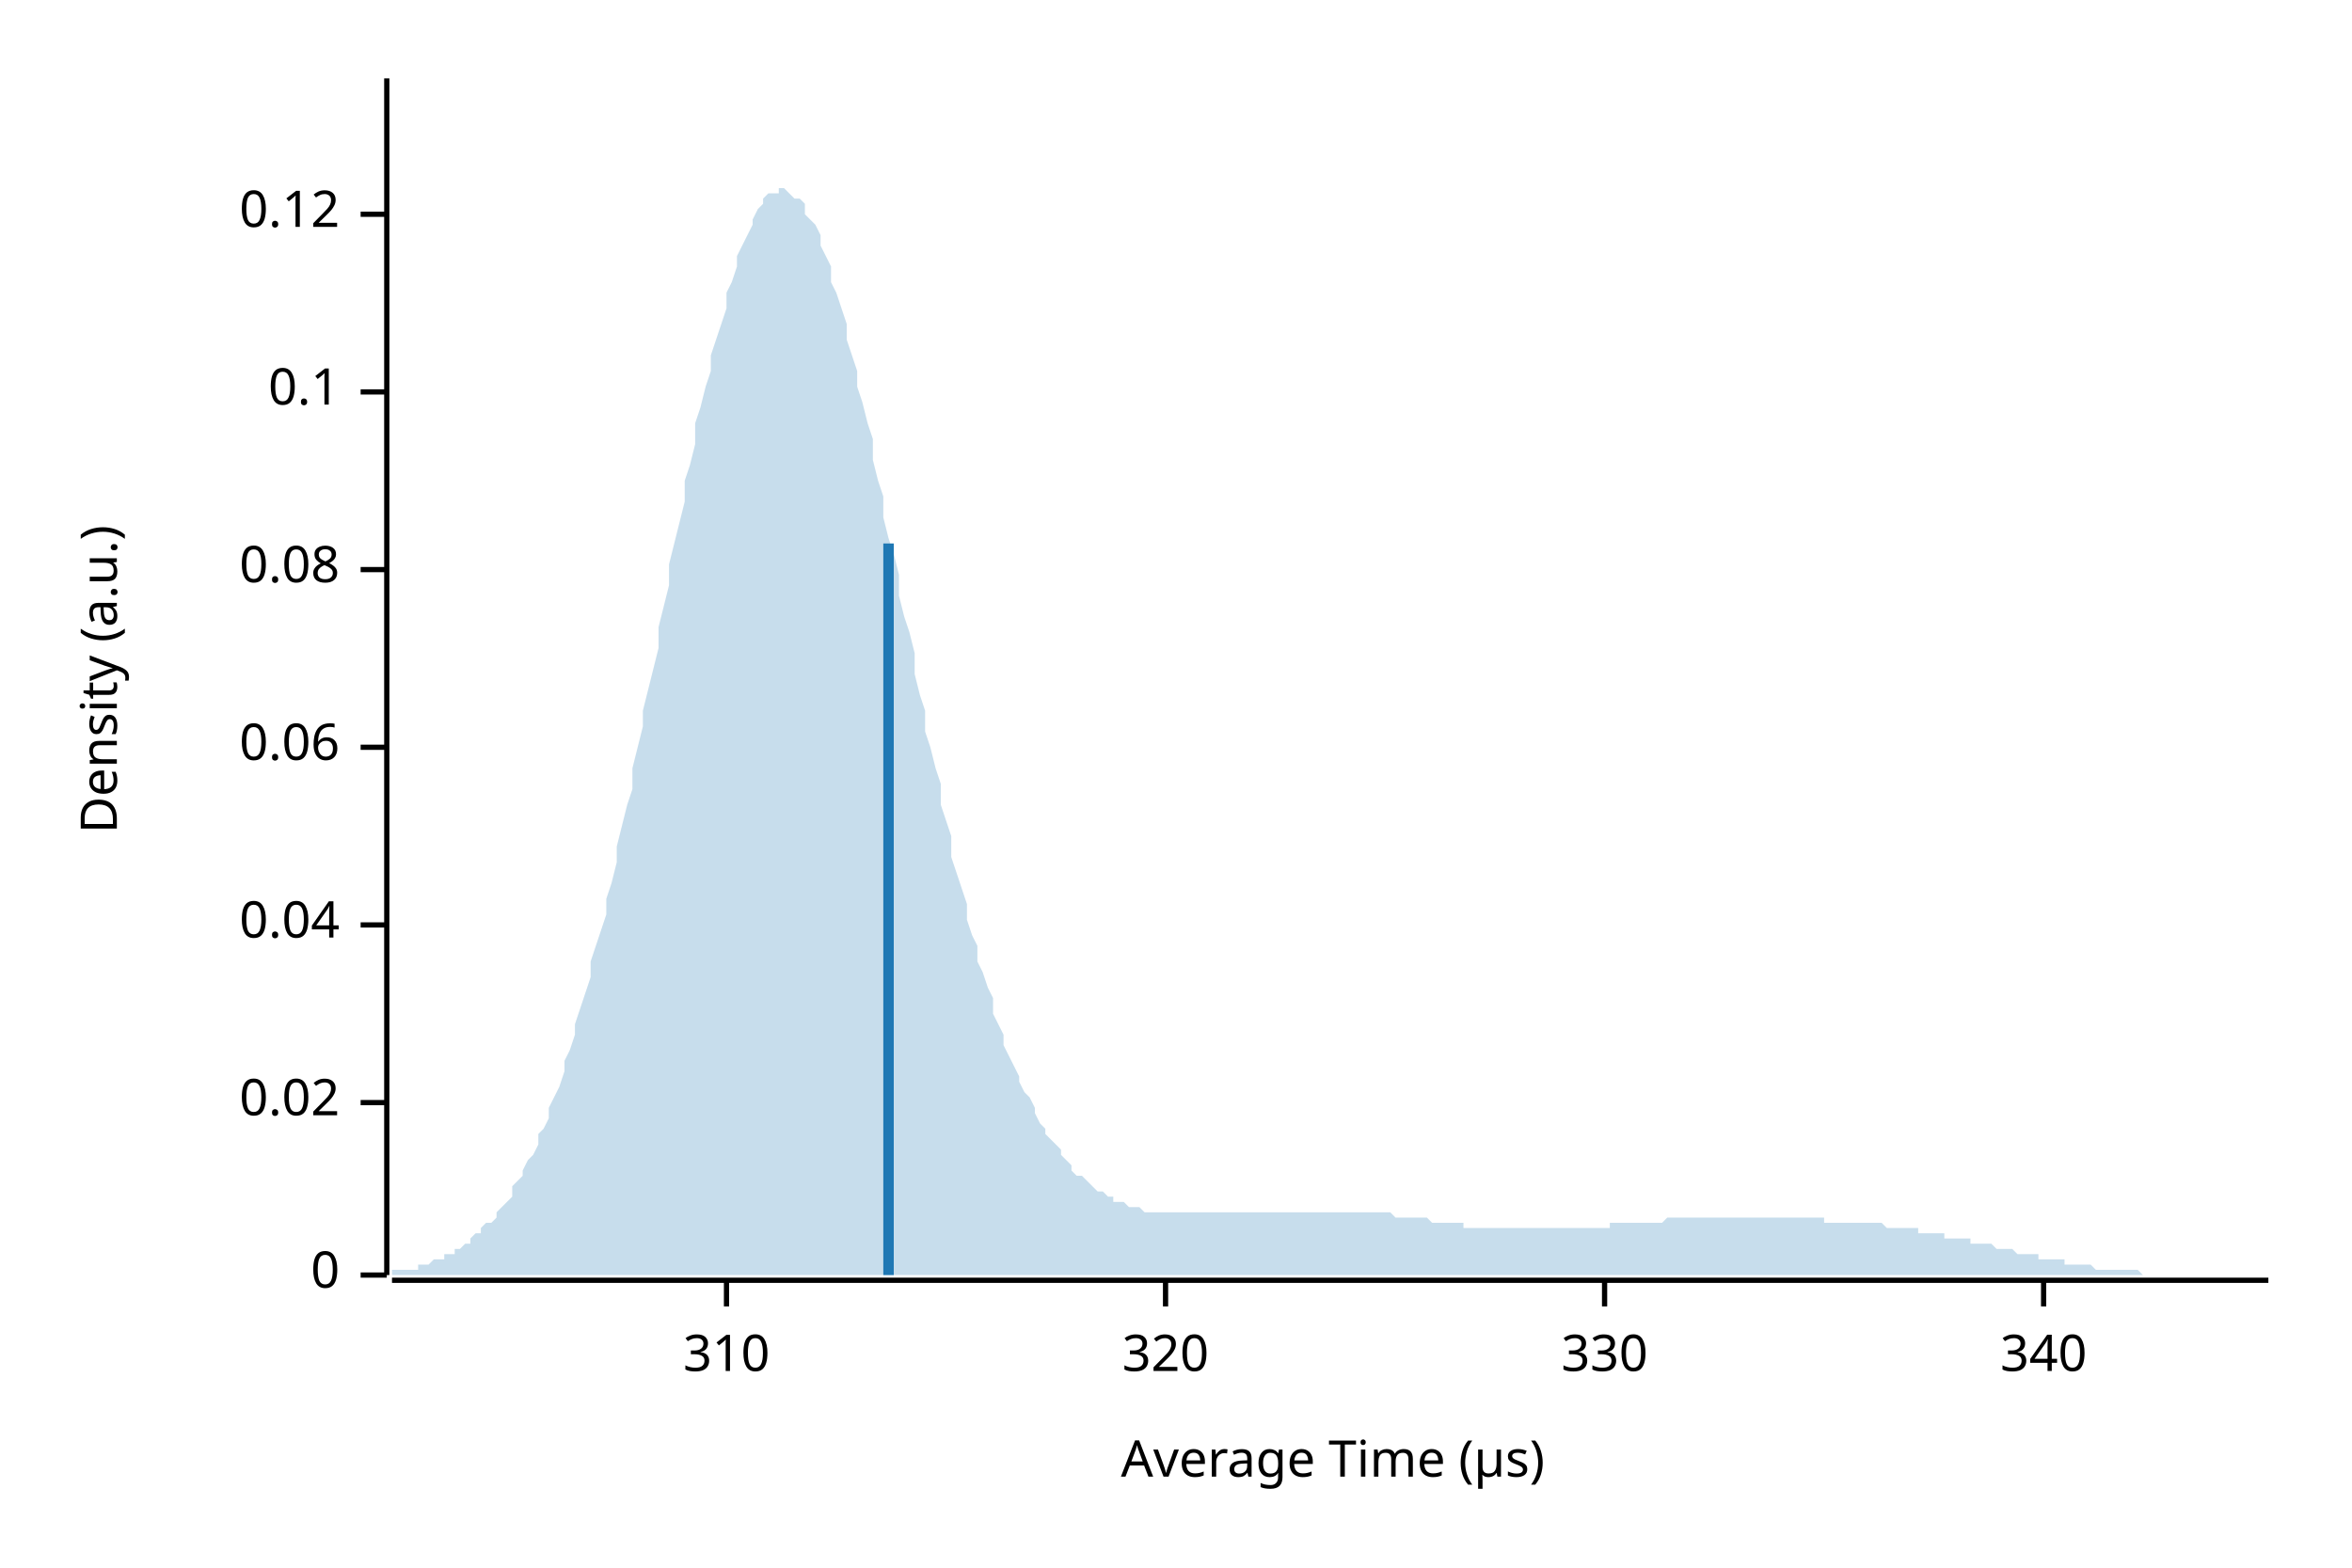
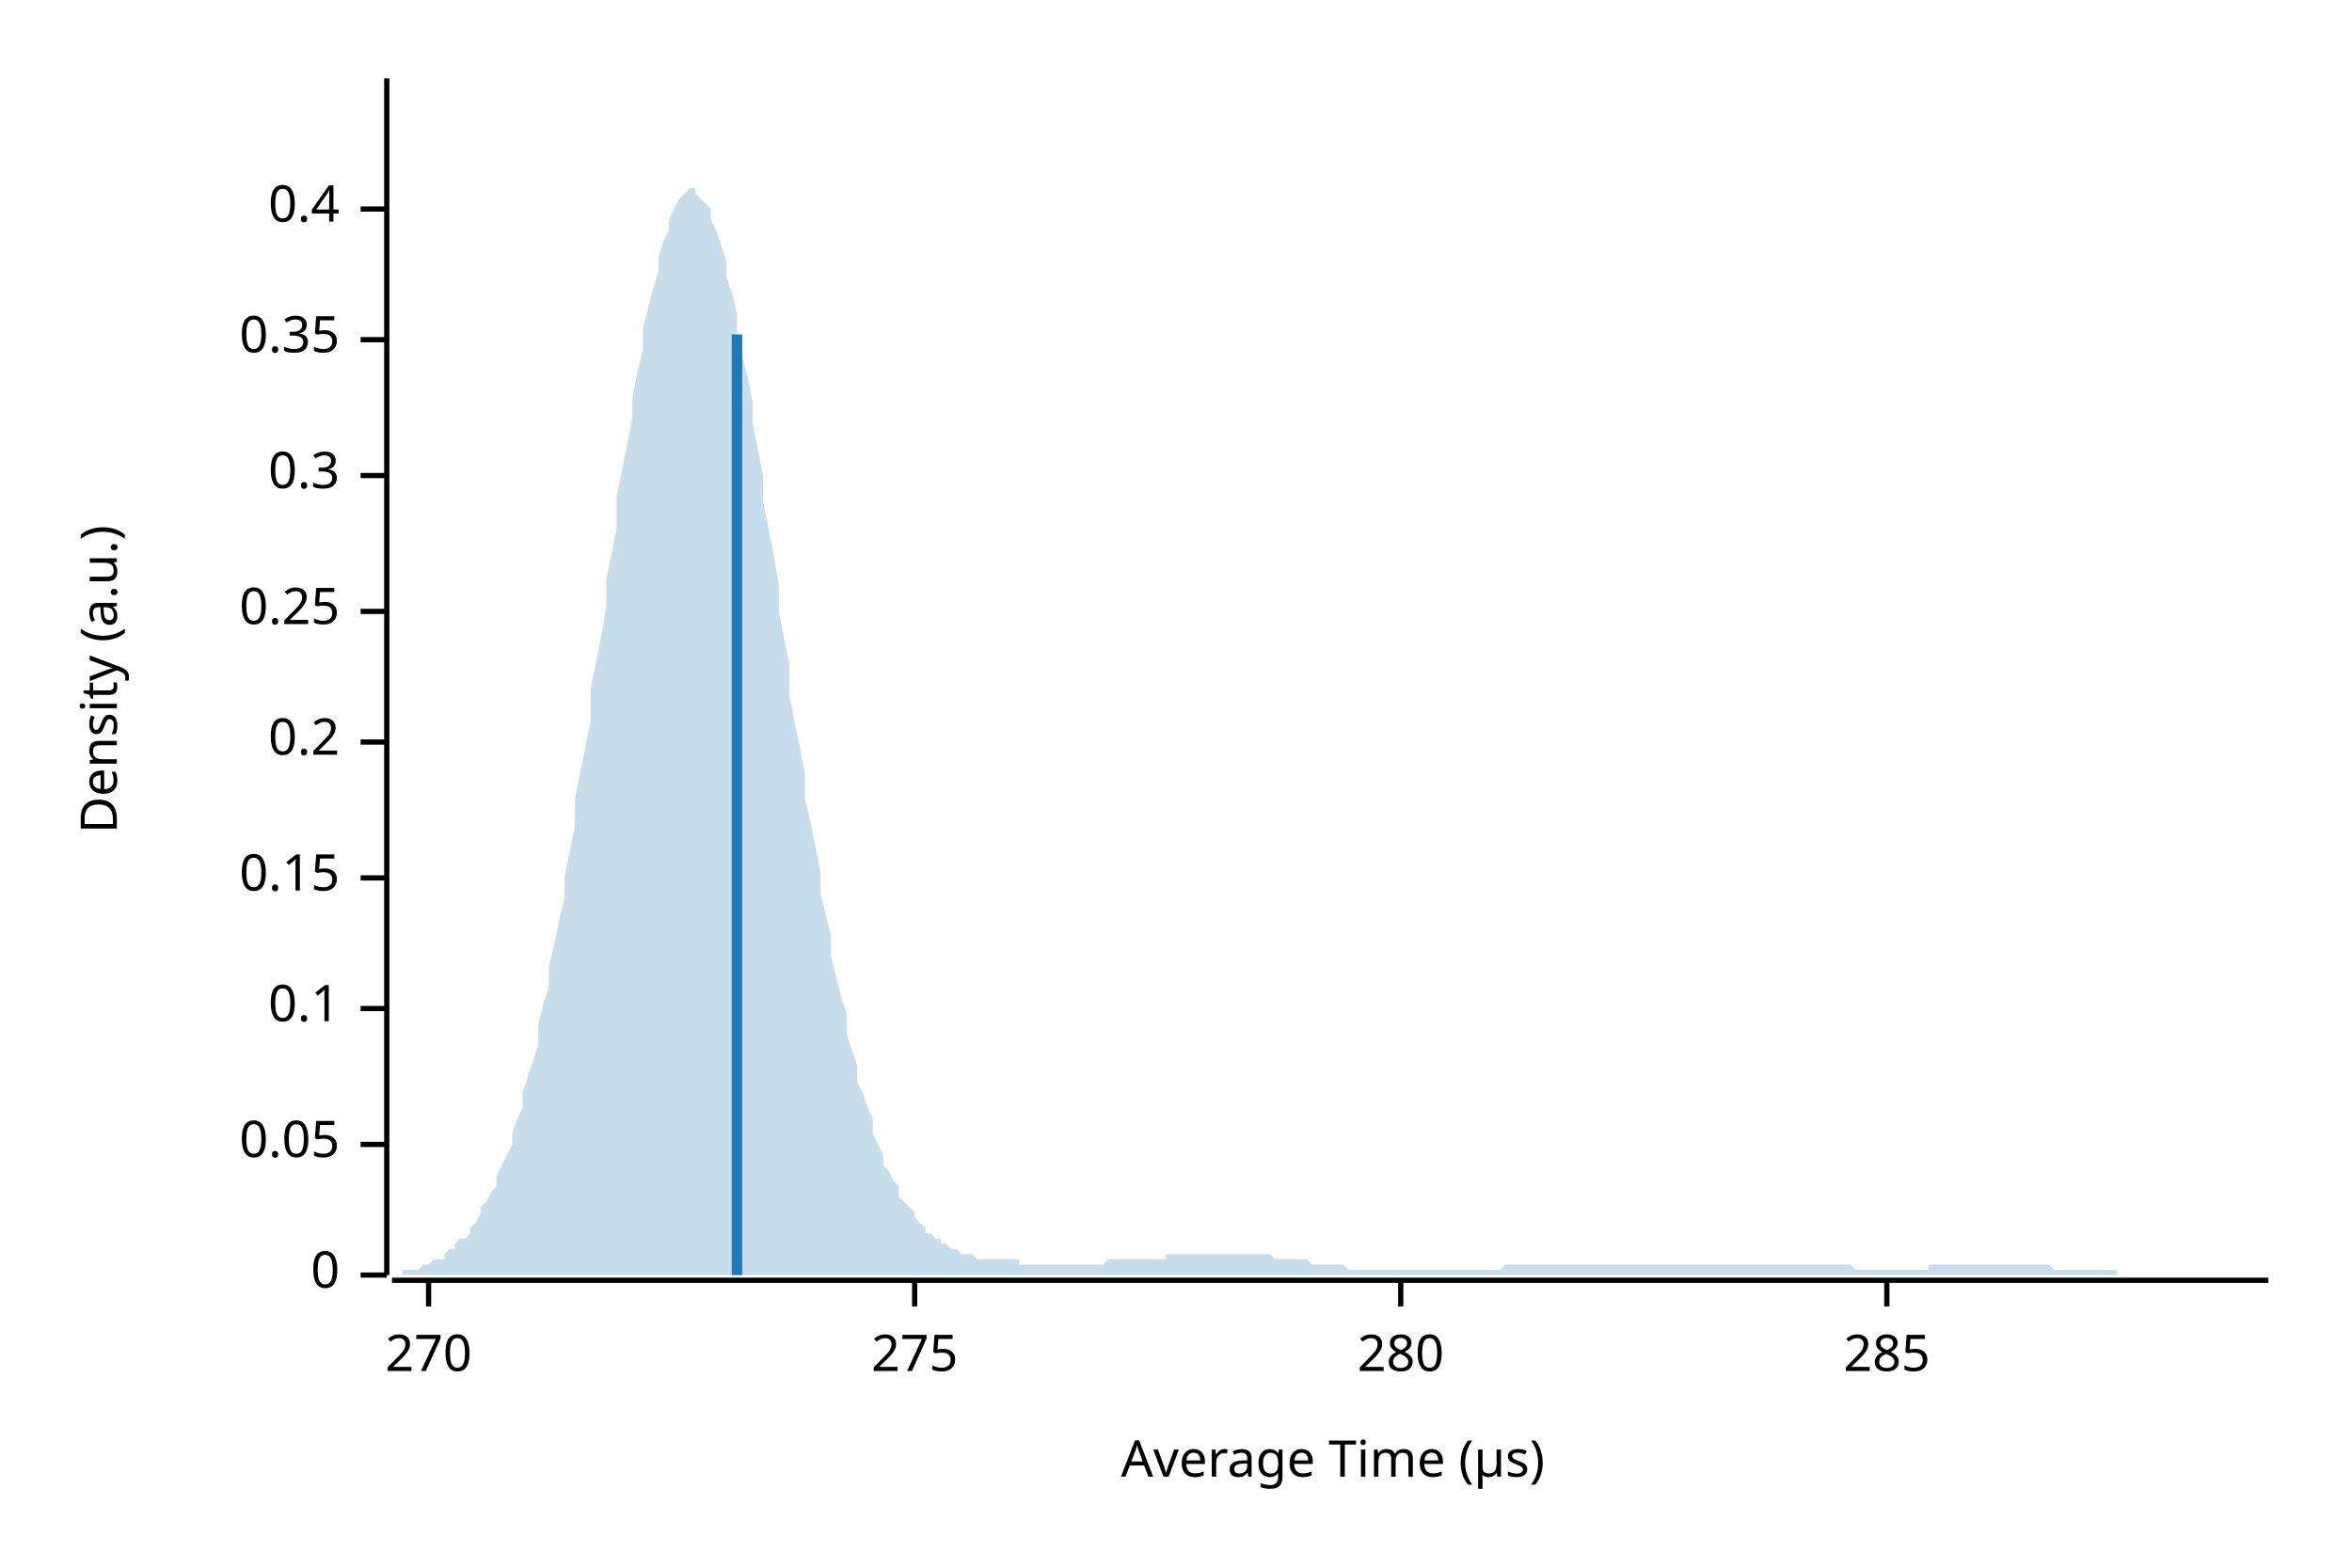
<svg xmlns="http://www.w3.org/2000/svg" width="450" height="300" viewBox="0 0 450 300">
  <text x="15" y="130" dy="0.76em" text-anchor="middle" font-family="sans-serif" font-size="9.677" opacity="1" fill="#000000" transform="rotate(270, 15, 130)">
Density (a.u.)
</text>
  <text x="255" y="285" dy="-0.5ex" text-anchor="middle" font-family="sans-serif" font-size="9.677" opacity="1" fill="#000000">
Average Time (µs)
</text>
  <polyline fill="none" opacity="1" stroke="#000000" stroke-width="1" points="74,15 74,244 " />
  <text x="65" y="244" dy="0.5ex" text-anchor="end" font-family="sans-serif" font-size="9.677" opacity="1" fill="#000000">
0
</text>
  <polyline fill="none" opacity="1" stroke="#000000" stroke-width="1" points="69,244 74,244 " />
-   <text x="65" y="211" dy="0.5ex" text-anchor="end" font-family="sans-serif" font-size="9.677" opacity="1" fill="#000000">
- 0.02
+   <text x="65" y="219" dy="0.5ex" text-anchor="end" font-family="sans-serif" font-size="9.677" opacity="1" fill="#000000">
+ 0.05
</text>
-   <polyline fill="none" opacity="1" stroke="#000000" stroke-width="1" points="69,211 74,211 " />
-   <text x="65" y="177" dy="0.5ex" text-anchor="end" font-family="sans-serif" font-size="9.677" opacity="1" fill="#000000">
- 0.04
- </text>
-   <polyline fill="none" opacity="1" stroke="#000000" stroke-width="1" points="69,177 74,177 " />
-   <text x="65" y="143" dy="0.5ex" text-anchor="end" font-family="sans-serif" font-size="9.677" opacity="1" fill="#000000">
- 0.06
- </text>
-   <polyline fill="none" opacity="1" stroke="#000000" stroke-width="1" points="69,143 74,143 " />
-   <text x="65" y="109" dy="0.5ex" text-anchor="end" font-family="sans-serif" font-size="9.677" opacity="1" fill="#000000">
- 0.08
- </text>
-   <polyline fill="none" opacity="1" stroke="#000000" stroke-width="1" points="69,109 74,109 " />
-   <text x="65" y="75" dy="0.5ex" text-anchor="end" font-family="sans-serif" font-size="9.677" opacity="1" fill="#000000">
+   <polyline fill="none" opacity="1" stroke="#000000" stroke-width="1" points="69,219 74,219 " />
+   <text x="65" y="193" dy="0.5ex" text-anchor="end" font-family="sans-serif" font-size="9.677" opacity="1" fill="#000000">
0.1
</text>
-   <polyline fill="none" opacity="1" stroke="#000000" stroke-width="1" points="69,75 74,75 " />
-   <text x="65" y="41" dy="0.5ex" text-anchor="end" font-family="sans-serif" font-size="9.677" opacity="1" fill="#000000">
- 0.12
+   <polyline fill="none" opacity="1" stroke="#000000" stroke-width="1" points="69,193 74,193 " />
+   <text x="65" y="168" dy="0.5ex" text-anchor="end" font-family="sans-serif" font-size="9.677" opacity="1" fill="#000000">
+ 0.15
</text>
-   <polyline fill="none" opacity="1" stroke="#000000" stroke-width="1" points="69,41 74,41 " />
+   <polyline fill="none" opacity="1" stroke="#000000" stroke-width="1" points="69,168 74,168 " />
+   <text x="65" y="142" dy="0.5ex" text-anchor="end" font-family="sans-serif" font-size="9.677" opacity="1" fill="#000000">
+ 0.2
+ </text>
+   <polyline fill="none" opacity="1" stroke="#000000" stroke-width="1" points="69,142 74,142 " />
+   <text x="65" y="117" dy="0.5ex" text-anchor="end" font-family="sans-serif" font-size="9.677" opacity="1" fill="#000000">
+ 0.25
+ </text>
+   <polyline fill="none" opacity="1" stroke="#000000" stroke-width="1" points="69,117 74,117 " />
+   <text x="65" y="91" dy="0.5ex" text-anchor="end" font-family="sans-serif" font-size="9.677" opacity="1" fill="#000000">
+ 0.3
+ </text>
+   <polyline fill="none" opacity="1" stroke="#000000" stroke-width="1" points="69,91 74,91 " />
+   <text x="65" y="65" dy="0.5ex" text-anchor="end" font-family="sans-serif" font-size="9.677" opacity="1" fill="#000000">
+ 0.35
+ </text>
+   <polyline fill="none" opacity="1" stroke="#000000" stroke-width="1" points="69,65 74,65 " />
+   <text x="65" y="40" dy="0.5ex" text-anchor="end" font-family="sans-serif" font-size="9.677" opacity="1" fill="#000000">
+ 0.4
+ </text>
+   <polyline fill="none" opacity="1" stroke="#000000" stroke-width="1" points="69,40 74,40 " />
  <polyline fill="none" opacity="1" stroke="#000000" stroke-width="1" points="75,245 434,245 " />
-   <text x="139" y="255" dy="0.76em" text-anchor="middle" font-family="sans-serif" font-size="9.677" opacity="1" fill="#000000">
- 310
+   <text x="82" y="255" dy="0.76em" text-anchor="middle" font-family="sans-serif" font-size="9.677" opacity="1" fill="#000000">
+ 270
</text>
-   <polyline fill="none" opacity="1" stroke="#000000" stroke-width="1" points="139,245 139,250 " />
-   <text x="223" y="255" dy="0.76em" text-anchor="middle" font-family="sans-serif" font-size="9.677" opacity="1" fill="#000000">
- 320
+   <polyline fill="none" opacity="1" stroke="#000000" stroke-width="1" points="82,245 82,250 " />
+   <text x="175" y="255" dy="0.76em" text-anchor="middle" font-family="sans-serif" font-size="9.677" opacity="1" fill="#000000">
+ 275
</text>
-   <polyline fill="none" opacity="1" stroke="#000000" stroke-width="1" points="223,245 223,250 " />
-   <text x="307" y="255" dy="0.76em" text-anchor="middle" font-family="sans-serif" font-size="9.677" opacity="1" fill="#000000">
- 330
+   <polyline fill="none" opacity="1" stroke="#000000" stroke-width="1" points="175,245 175,250 " />
+   <text x="268" y="255" dy="0.76em" text-anchor="middle" font-family="sans-serif" font-size="9.677" opacity="1" fill="#000000">
+ 280
</text>
-   <polyline fill="none" opacity="1" stroke="#000000" stroke-width="1" points="307,245 307,250 " />
-   <text x="391" y="255" dy="0.76em" text-anchor="middle" font-family="sans-serif" font-size="9.677" opacity="1" fill="#000000">
- 340
+   <polyline fill="none" opacity="1" stroke="#000000" stroke-width="1" points="268,245 268,250 " />
+   <text x="361" y="255" dy="0.76em" text-anchor="middle" font-family="sans-serif" font-size="9.677" opacity="1" fill="#000000">
+ 285
</text>
-   <polyline fill="none" opacity="1" stroke="#000000" stroke-width="1" points="391,245 391,250 " />
-   <polygon opacity="0.25" fill="#1F78B4" points="75,244 75,243 76,243 77,243 77,243 78,243 79,243 80,243 80,242 81,242 82,242 82,242 83,241 84,241 85,241 85,240 86,240 87,240 87,239 88,239 89,238 90,238 90,237 91,236 92,236 92,235 93,234 94,234 95,233 95,232 96,231 97,230 98,229 98,227 99,226 100,225 100,224 101,222 102,221 103,219 103,217 104,216 105,214 105,212 106,210 107,208 108,205 108,203 109,201 110,198 110,196 111,193 112,190 113,187 113,184 114,181 115,178 116,175 116,172 117,169 118,165 118,162 119,158 120,154 121,151 121,147 122,143 123,139 123,136 124,132 125,128 126,124 126,120 127,116 128,112 128,108 129,104 130,100 131,96 131,92 132,89 133,85 133,81 134,78 135,74 136,71 136,68 137,65 138,62 139,59 139,56 140,54 141,51 141,49 142,47 143,45 144,43 144,42 145,40 146,39 146,38 147,37 148,37 149,37 149,36 150,36 151,37 151,37 152,38 153,38 154,39 154,41 155,42 156,43 157,45 157,47 158,49 159,51 159,54 160,56 161,59 162,62 162,65 163,68 164,71 164,74 165,77 166,81 167,84 167,88 168,92 169,95 169,99 170,103 171,106 172,110 172,114 173,118 174,121 175,125 175,129 176,133 177,136 177,140 178,143 179,147 180,150 180,154 181,157 182,160 182,164 183,167 184,170 185,173 185,176 186,179 187,181 187,184 188,186 189,189 190,191 190,194 191,196 192,198 192,200 193,202 194,204 195,206 195,207 196,209 197,210 198,212 198,213 199,215 200,216 200,217 201,218 202,219 203,220 203,221 204,222 205,223 205,224 206,225 207,225 208,226 208,226 209,227 210,228 210,228 211,228 212,229 213,229 213,230 214,230 215,230 216,231 216,231 217,231 218,231 218,231 219,232 220,232 221,232 221,232 222,232 223,232 223,232 224,232 225,232 226,232 226,232 227,232 228,232 228,232 229,232 230,232 231,232 231,232 232,232 233,232 233,232 234,232 235,232 236,232 236,232 237,232 238,232 239,232 239,232 240,232 241,232 241,232 242,232 243,232 244,232 244,232 245,232 246,232 246,232 247,232 248,232 249,232 249,232 250,232 251,232 251,232 252,232 253,232 254,232 254,232 255,232 256,232 257,232 257,232 258,232 259,232 259,232 260,232 261,232 262,232 262,232 263,232 264,232 264,232 265,232 266,232 267,233 267,233 268,233 269,233 269,233 270,233 271,233 272,233 272,233 273,233 274,234 275,234 275,234 276,234 277,234 277,234 278,234 279,234 280,234 280,235 281,235 282,235 282,235 283,235 284,235 285,235 285,235 286,235 287,235 287,235 288,235 289,235 290,235 290,235 291,235 292,235 292,235 293,235 294,235 295,235 295,235 296,235 297,235 298,235 298,235 299,235 300,235 300,235 301,235 302,235 303,235 303,235 304,235 305,235 305,235 306,235 307,235 308,235 308,234 309,234 310,234 310,234 311,234 312,234 313,234 313,234 314,234 315,234 316,234 316,234 317,234 318,234 318,234 319,233 320,233 321,233 321,233 322,233 323,233 323,233 324,233 325,233 326,233 326,233 327,233 328,233 328,233 329,233 330,233 331,233 331,233 332,233 333,233 333,233 334,233 335,233 336,233 336,233 337,233 338,233 339,233 339,233 340,233 341,233 341,233 342,233 343,233 344,233 344,233 345,233 346,233 346,233 347,233 348,233 349,233 349,234 350,234 351,234 351,234 352,234 353,234 354,234 354,234 355,234 356,234 357,234 357,234 358,234 359,234 359,234 360,234 361,235 362,235 362,235 363,235 364,235 364,235 365,235 366,235 367,235 367,236 368,236 369,236 369,236 370,236 371,236 372,236 372,237 373,237 374,237 375,237 375,237 376,237 377,237 377,238 378,238 379,238 380,238 380,238 381,238 382,239 382,239 383,239 384,239 385,239 385,239 386,240 387,240 387,240 388,240 389,240 390,240 390,241 391,241 392,241 392,241 393,241 394,241 395,241 395,242 396,242 397,242 398,242 398,242 399,242 400,242 400,242 401,243 402,243 403,243 403,243 404,243 405,243 405,243 406,243 407,243 408,243 408,243 409,243 410,244 410,244 411,244 412,244 413,244 413,244 414,244 415,244 416,244 416,244 417,244 418,244 418,244 419,244 420,244 421,244 421,244 422,244 423,244 423,244 424,244 425,244 426,244 426,244 427,244 428,244 428,244 429,244 430,244 431,244 431,244 432,244 433,244 434,244 434,244 75,244 " />
-   <polyline fill="none" opacity="1" stroke="#1F78B4" stroke-width="2" points="170,244 170,104 " />
+   <polyline fill="none" opacity="1" stroke="#000000" stroke-width="1" points="361,245 361,250 " />
+   <polygon opacity="0.25" fill="#1F78B4" points="75,244 75,244 76,244 77,244 77,243 78,243 79,243 80,243 80,243 81,242 82,242 82,242 83,241 84,241 85,241 85,240 86,239 87,239 87,238 88,237 89,237 90,236 90,235 91,234 92,232 92,231 93,230 94,228 95,227 95,225 96,223 97,221 98,219 98,217 99,214 100,212 100,209 101,206 102,203 103,200 103,196 104,192 105,189 105,185 106,181 107,176 108,172 108,168 109,163 110,158 110,153 111,148 112,143 113,138 113,132 114,127 115,122 116,116 116,111 117,106 118,101 118,95 119,90 120,85 121,80 121,76 122,71 123,67 123,63 124,59 125,55 126,52 126,49 127,46 128,44 128,42 129,40 130,38 131,37 131,37 132,36 133,36 133,37 134,38 135,39 136,40 136,42 137,44 138,47 139,50 139,53 140,56 141,60 141,64 142,68 143,72 144,77 144,81 145,86 146,91 146,96 147,101 148,106 149,112 149,117 150,122 151,127 151,133 152,138 153,143 154,148 154,153 155,157 156,162 157,167 157,171 158,175 159,179 159,183 160,187 161,191 162,194 162,198 163,201 164,204 164,207 165,209 166,212 167,214 167,217 168,219 169,221 169,223 170,224 171,226 172,227 172,229 173,230 174,231 175,232 175,233 176,234 177,235 177,236 178,236 179,237 180,237 180,238 181,238 182,239 182,239 183,239 184,240 185,240 185,240 186,240 187,241 187,241 188,241 189,241 190,241 190,241 191,241 192,241 192,241 193,241 194,241 195,241 195,242 196,242 197,242 198,242 198,242 199,242 200,242 200,242 201,242 202,242 203,242 203,242 204,242 205,242 205,242 206,242 207,242 208,242 208,242 209,242 210,242 210,242 211,242 212,241 213,241 213,241 214,241 215,241 216,241 216,241 217,241 218,241 218,241 219,241 220,241 221,241 221,241 222,241 223,241 223,240 224,240 225,240 226,240 226,240 227,240 228,240 228,240 229,240 230,240 231,240 231,240 232,240 233,240 233,240 234,240 235,240 236,240 236,240 237,240 238,240 239,240 239,240 240,240 241,240 241,240 242,240 243,240 244,241 244,241 245,241 246,241 246,241 247,241 248,241 249,241 249,241 250,241 251,242 251,242 252,242 253,242 254,242 254,242 255,242 256,242 257,242 257,242 258,243 259,243 259,243 260,243 261,243 262,243 262,243 263,243 264,243 264,243 265,243 266,243 267,243 267,243 268,243 269,243 269,243 270,243 271,243 272,243 272,243 273,243 274,243 275,243 275,243 276,243 277,243 277,243 278,243 279,243 280,243 280,243 281,243 282,243 282,243 283,243 284,243 285,243 285,243 286,243 287,243 287,243 288,242 289,242 290,242 290,242 291,242 292,242 292,242 293,242 294,242 295,242 295,242 296,242 297,242 298,242 298,242 299,242 300,242 300,242 301,242 302,242 303,242 303,242 304,242 305,242 305,242 306,242 307,242 308,242 308,242 309,242 310,242 310,242 311,242 312,242 313,242 313,242 314,242 315,242 316,242 316,242 317,242 318,242 318,242 319,242 320,242 321,242 321,242 322,242 323,242 323,242 324,242 325,242 326,242 326,242 327,242 328,242 328,242 329,242 330,242 331,242 331,242 332,242 333,242 333,242 334,242 335,242 336,242 336,242 337,242 338,242 339,242 339,242 340,242 341,242 341,242 342,242 343,242 344,242 344,242 345,242 346,242 346,242 347,242 348,242 349,242 349,242 350,242 351,242 351,242 352,242 353,242 354,242 354,242 355,243 356,243 357,243 357,243 358,243 359,243 359,243 360,243 361,243 362,243 362,243 363,243 364,243 364,243 365,243 366,243 367,243 367,243 368,243 369,243 369,242 370,242 371,242 372,242 372,242 373,242 374,242 375,242 375,242 376,242 377,242 377,242 378,242 379,242 380,242 380,242 381,242 382,242 382,242 383,242 384,242 385,242 385,242 386,242 387,242 387,242 388,242 389,242 390,242 390,242 391,242 392,242 392,242 393,243 394,243 395,243 395,243 396,243 397,243 398,243 398,243 399,243 400,243 400,243 401,243 402,243 403,243 403,243 404,243 405,243 405,244 406,244 407,244 408,244 408,244 409,244 410,244 410,244 411,244 412,244 413,244 413,244 414,244 415,244 416,244 416,244 417,244 418,244 418,244 419,244 420,244 421,244 421,244 422,244 423,244 423,244 424,244 425,244 426,244 426,244 427,244 428,244 428,244 429,244 430,244 431,244 431,244 432,244 433,244 434,244 434,244 75,244 " />
+   <polyline fill="none" opacity="1" stroke="#1F78B4" stroke-width="2" points="141,244 141,64 " />
</svg>
